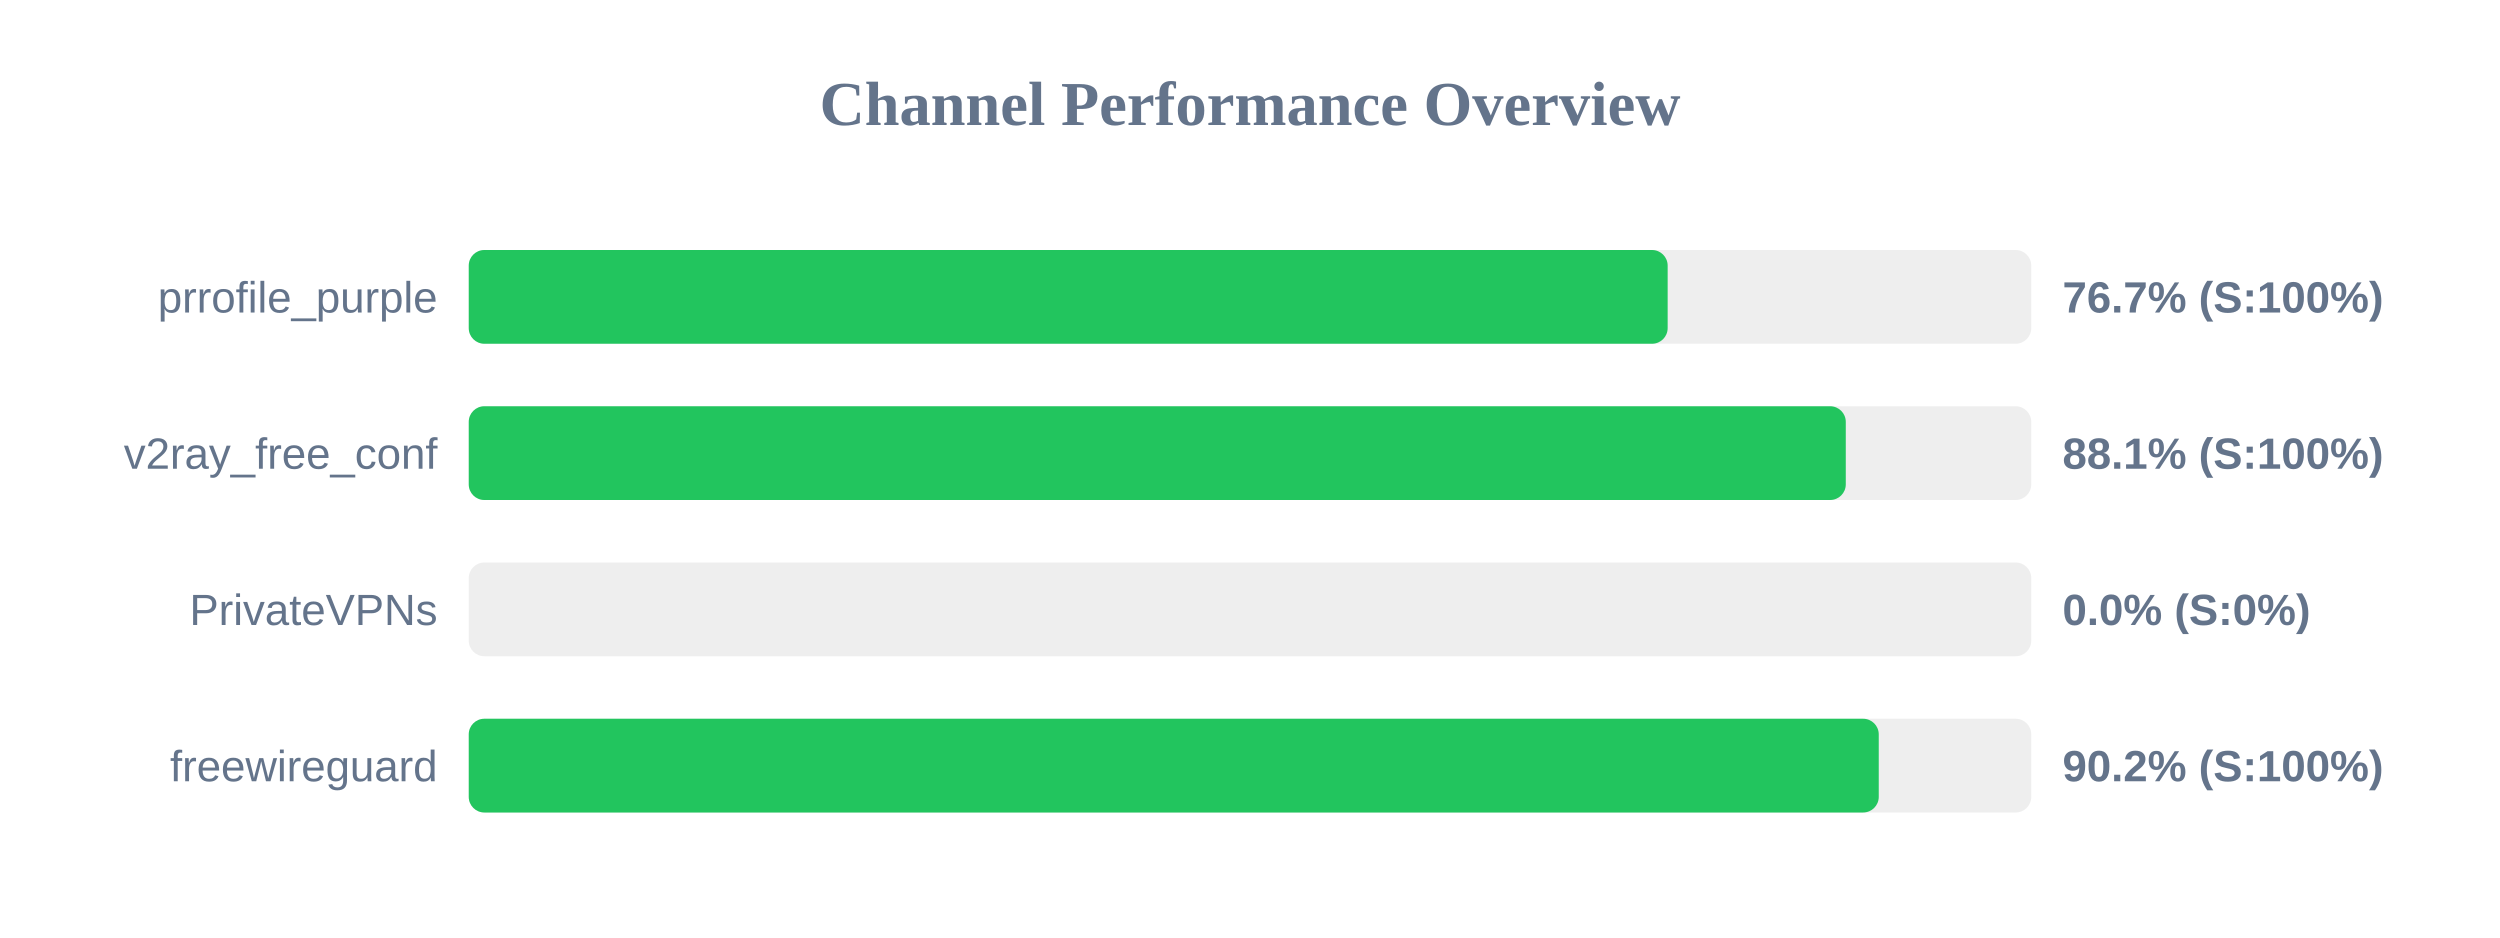
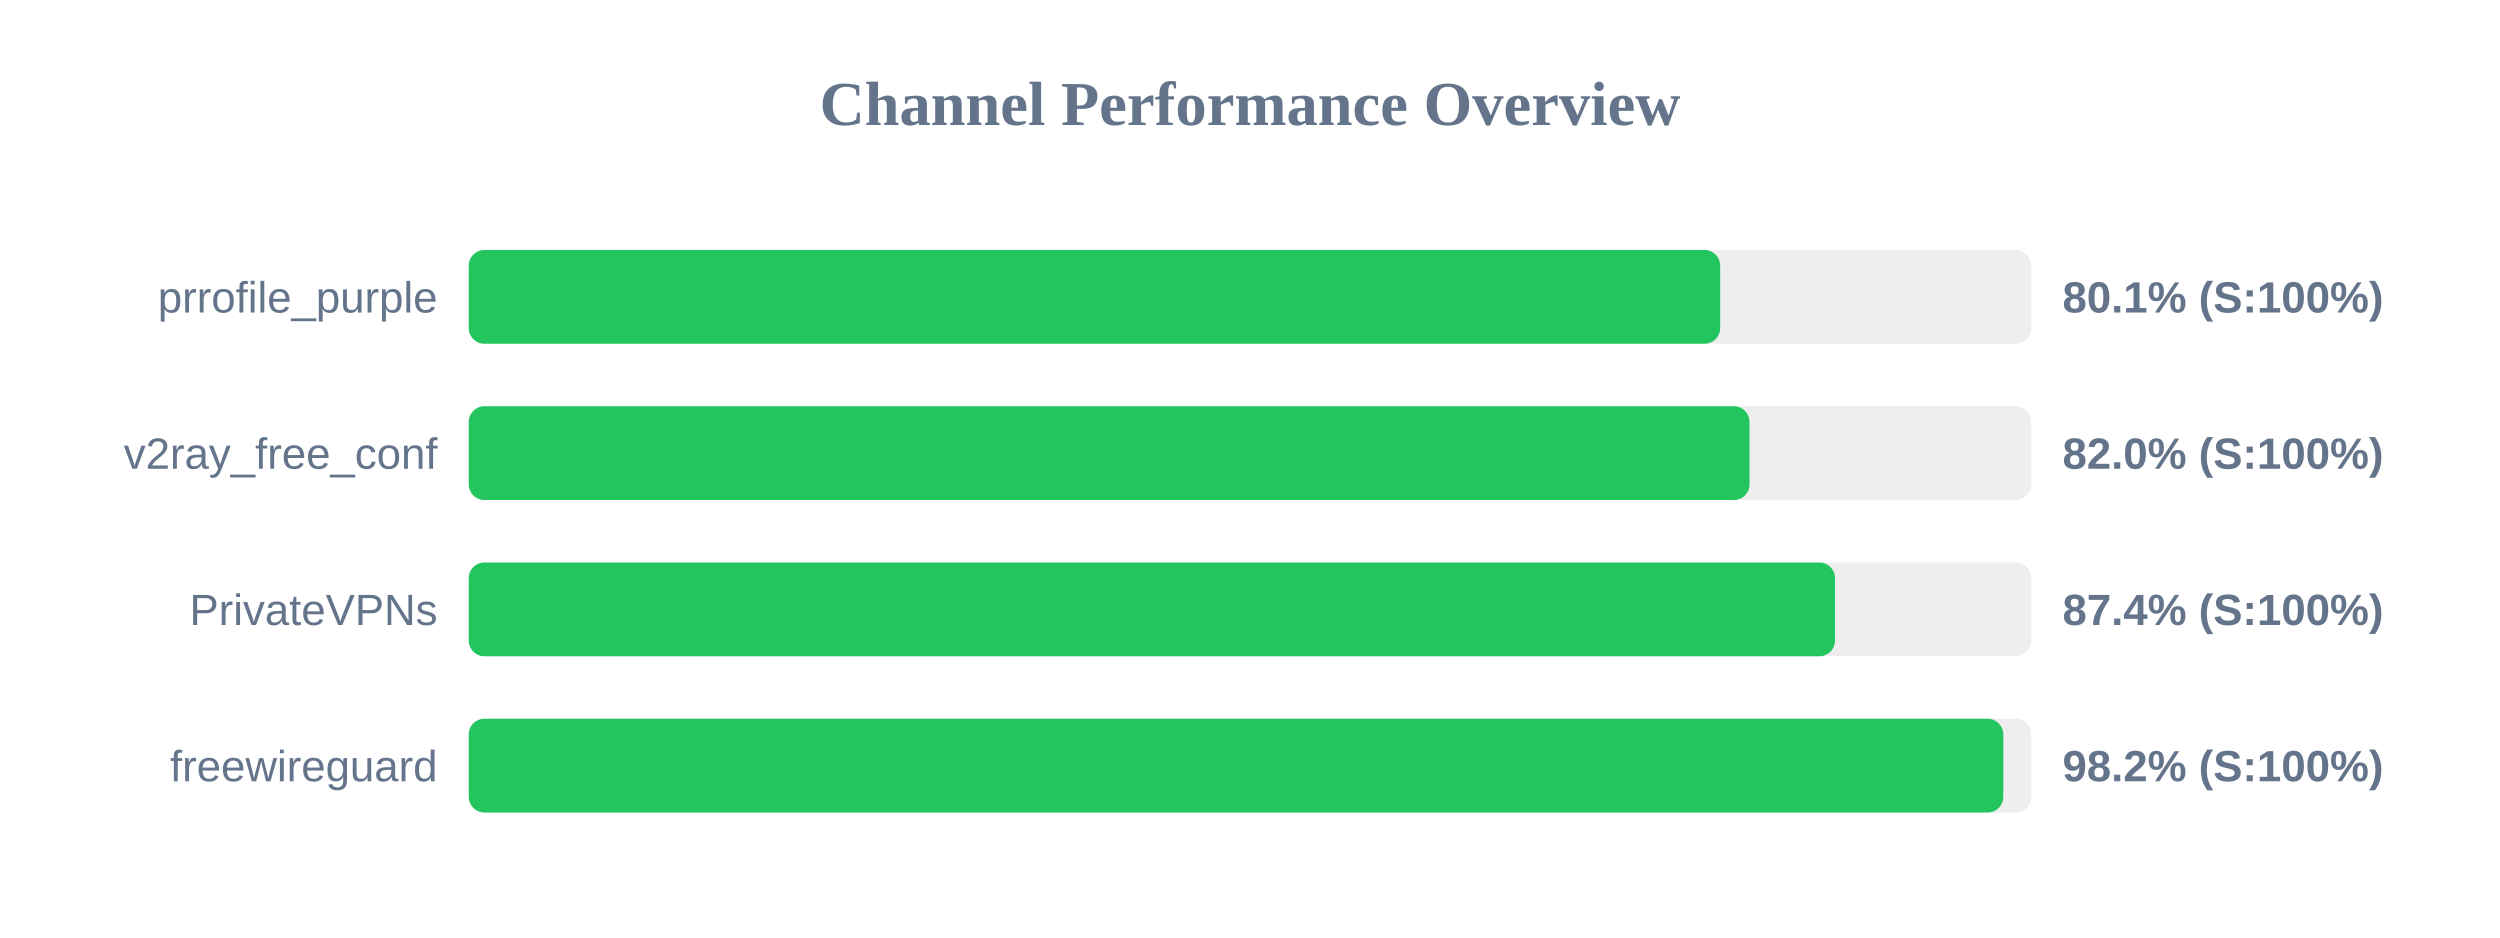
<svg xmlns="http://www.w3.org/2000/svg" width="800" height="300" version="1.1">
  <style>
        .row { font: 14px Arial; fill: #64748b; }
        .score { font: bold 14px Arial; fill: #64748b; }
    </style>
  <text x="400" y="40" text-anchor="middle" font-size="20px" font-weight="bold" fill="#64748b">Channel Performance Overview</text>
  <rect x="150" y="80" width="500" height="30" fill="#eee" rx="5" />
-   <rect x="150" y="80" width="383.65" height="30" fill="#22c55e" rx="5" />
+   <rect x="150" y="80" width="400.45" height="30" fill="#22c55e" rx="5" />
  <text x="140" y="100" text-anchor="end" class="row">prrofile_purple</text>
-   <text x="660" y="100" text-anchor="start" class="score">76.7% (S:100%)</text>
+   <text x="660" y="100" text-anchor="start" class="score">80.1% (S:100%)</text>
  <rect x="150" y="130" width="500" height="30" fill="#eee" rx="5" />
-   <rect x="150" y="130" width="440.65" height="30" fill="#22c55e" rx="5" />
+   <rect x="150" y="130" width="409.85" height="30" fill="#22c55e" rx="5" />
  <text x="140" y="150" text-anchor="end" class="row">v2ray_free_conf</text>
-   <text x="660" y="150" text-anchor="start" class="score">88.1% (S:100%)</text>
+   <text x="660" y="150" text-anchor="start" class="score">82.0% (S:100%)</text>
  <rect x="150" y="180" width="500" height="30" fill="#eee" rx="5" />
-   <rect x="150" y="180" width="0.0" height="30" fill="#ef4444" rx="5" />
+   <rect x="150" y="180" width="437.2" height="30" fill="#22c55e" rx="5" />
  <text x="140" y="200" text-anchor="end" class="row">PrivateVPNs</text>
-   <text x="660" y="200" text-anchor="start" class="score">0.0% (S:0%)</text>
+   <text x="660" y="200" text-anchor="start" class="score">87.4% (S:100%)</text>
  <rect x="150" y="230" width="500" height="30" fill="#eee" rx="5" />
-   <rect x="150" y="230" width="451.2" height="30" fill="#22c55e" rx="5" />
+   <rect x="150" y="230" width="491.05" height="30" fill="#22c55e" rx="5" />
  <text x="140" y="250" text-anchor="end" class="row">freewireguard</text>
-   <text x="660" y="250" text-anchor="start" class="score">90.2% (S:100%)</text>
+   <text x="660" y="250" text-anchor="start" class="score">98.2% (S:100%)</text>
</svg>
